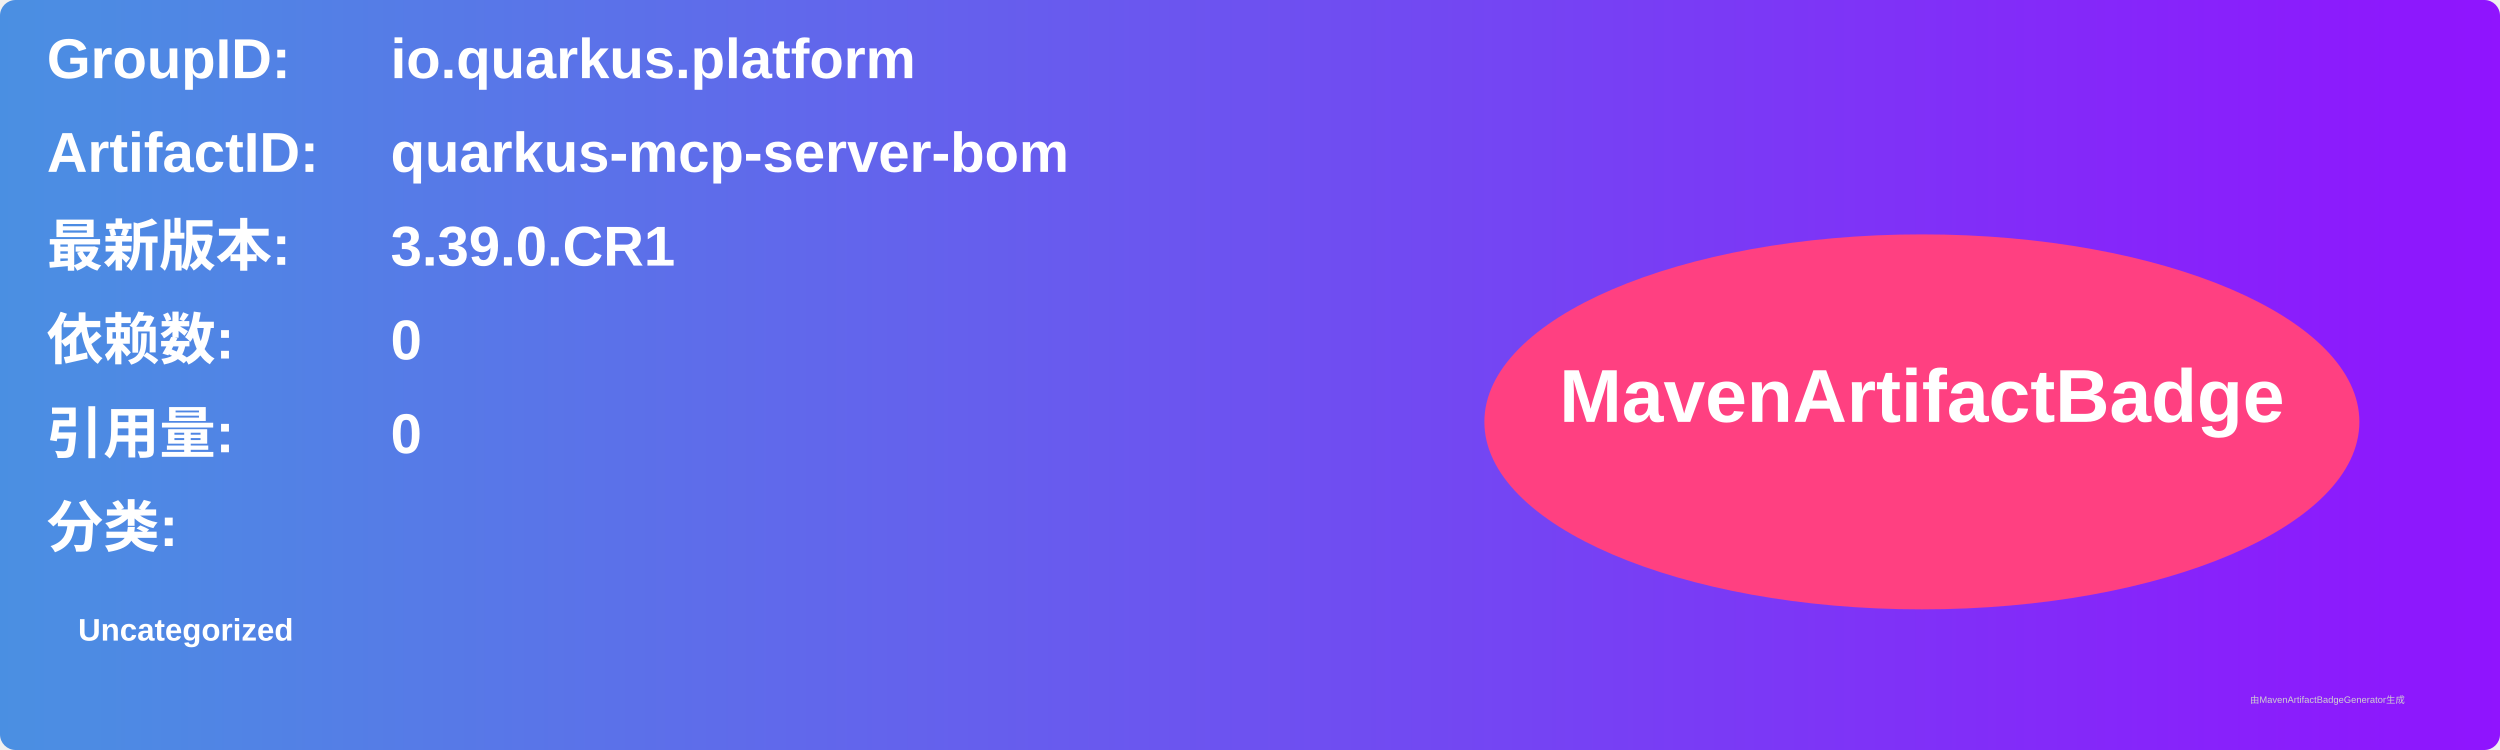
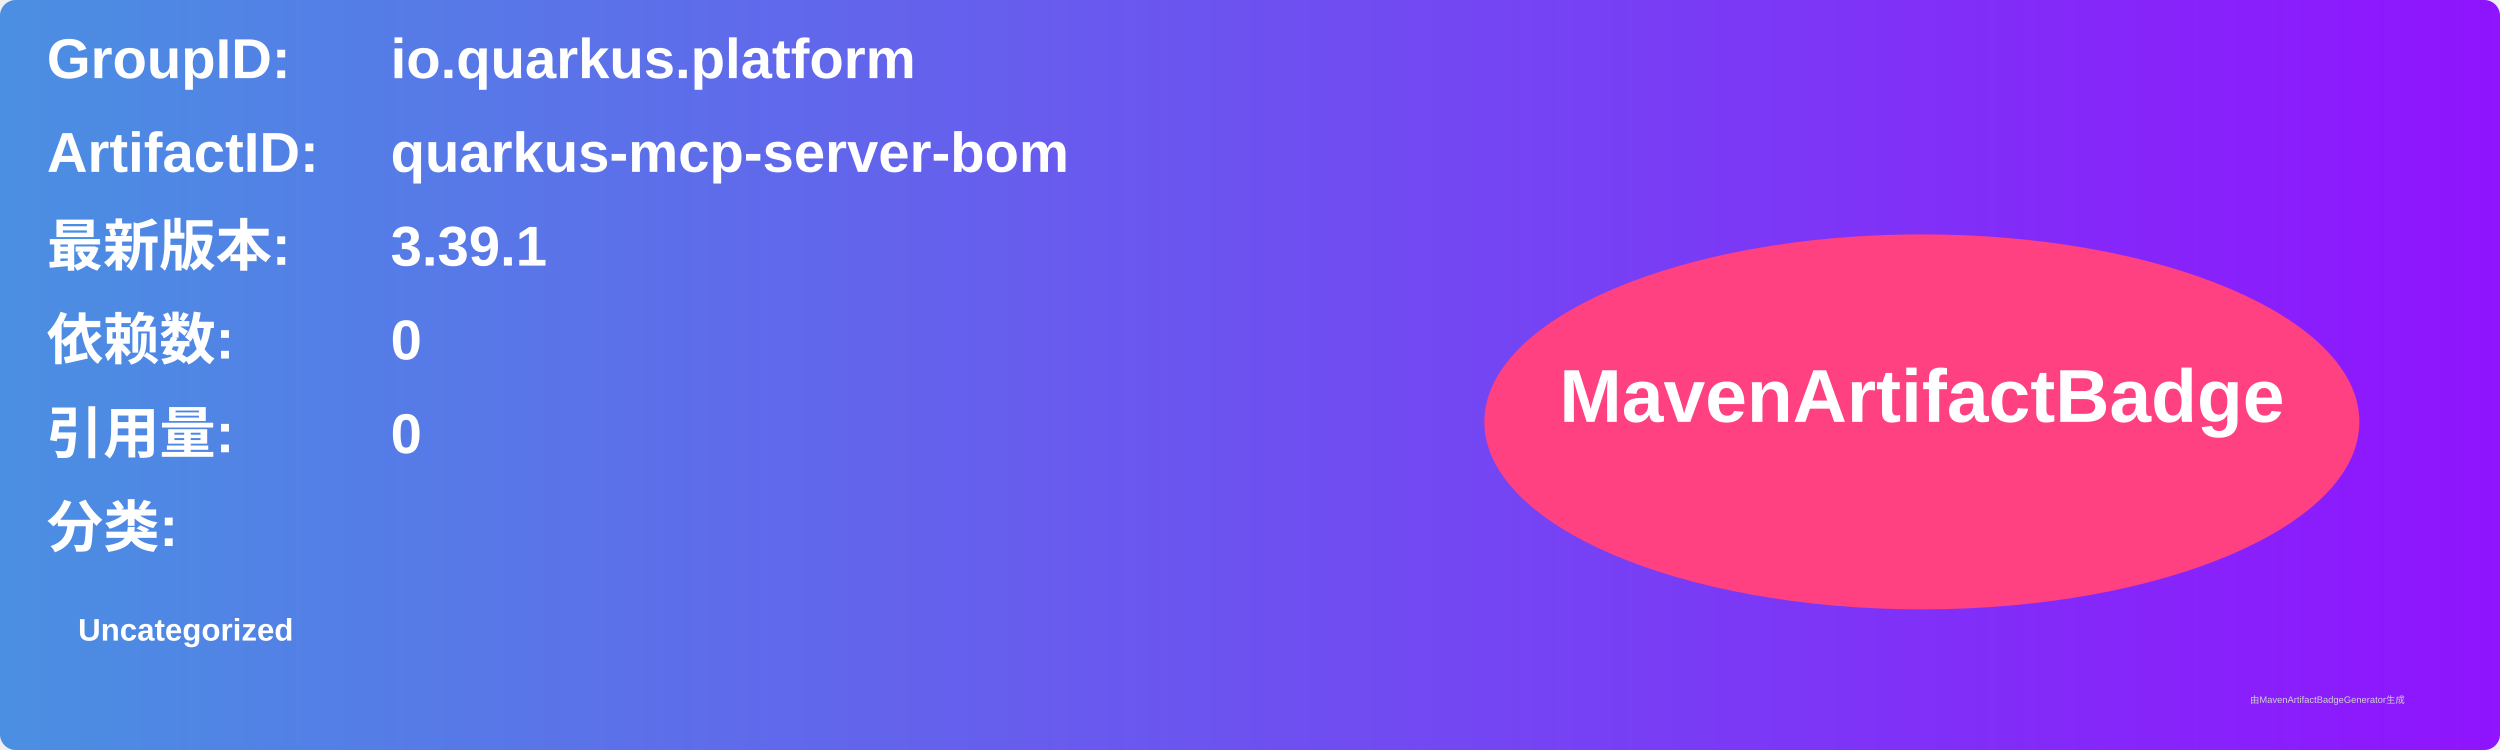
<svg xmlns="http://www.w3.org/2000/svg" width="800" height="240" viewBox="0 0 800 240">
  <linearGradient id="grad" x1="0%" y1="0%" x2="100%" y2="0%">
    <stop offset="0%" stop-color="#4a90e2" />
    <stop offset="100%" stop-color="#9013fe" />
  </linearGradient>
  <rect width="100%" height="100%" rx="5" ry="5" fill="url(#grad)" />
  <g transform="translate(15, 15)">
    <text x="0" y="10" font-family="Arial" font-size="18" fill="white" font-weight="bold" width="260">GroupID:</text>
    <text x="110" y="10" font-family="Arial" font-size="18" fill="white" font-weight="bold" width="460">io.quarkus.platform</text>
    <text x="0" y="40" font-family="Arial" font-size="18" fill="white" font-weight="bold" width="260">ArtifactID:</text>
    <text x="110" y="40" font-family="Arial" font-size="18" fill="white" font-weight="bold" width="460">quarkus-mcp-server-bom</text>
    <text x="0" y="70" font-family="Arial" font-size="18" fill="white" font-weight="bold">最新版本:</text>
    <text x="110" y="70" font-family="Arial" font-size="18" fill="white" font-weight="bold">
-       <tspan font-weight="bold">3.39.0.CR1</tspan>
+       <tspan font-weight="bold">3.39.1</tspan>
    </text>
    <text x="0" y="100" font-family="Arial" font-size="18" fill="white" font-weight="bold">依赖数: </text>
    <text x="110" y="100" font-family="Arial" font-size="18" fill="white">
      <tspan font-weight="bold">0</tspan>
    </text>
    <text x="0" y="130" font-family="Arial" font-size="18" fill="white" font-weight="bold">引用量: </text>
    <text x="110" y="130" font-family="Arial" font-size="18" fill="white">
      <tspan font-weight="bold">0</tspan>
    </text>
    <text x="0" y="160" font-family="Arial" font-size="18" fill="white" font-weight="bold">分类:</text>
    <text x="10" y="190" font-family="Arial" font-size="10" fill="white">
      <tspan font-weight="bold">Uncategorized</tspan>
    </text>
    <ellipse cx="600" cy="120" rx="140" ry="60" fill="#ff4081" />
    <text x="600" y="120" text-anchor="middle" font-family="Arial" font-size="24" fill="white" font-weight="bold">MavenArtifactBadge</text>
  </g>
  <text x="720" y="225" font-family="Arial" font-size="3" fill="#d0d0d0">由MavenArtifactBadgeGenerator生成</text>
</svg>
